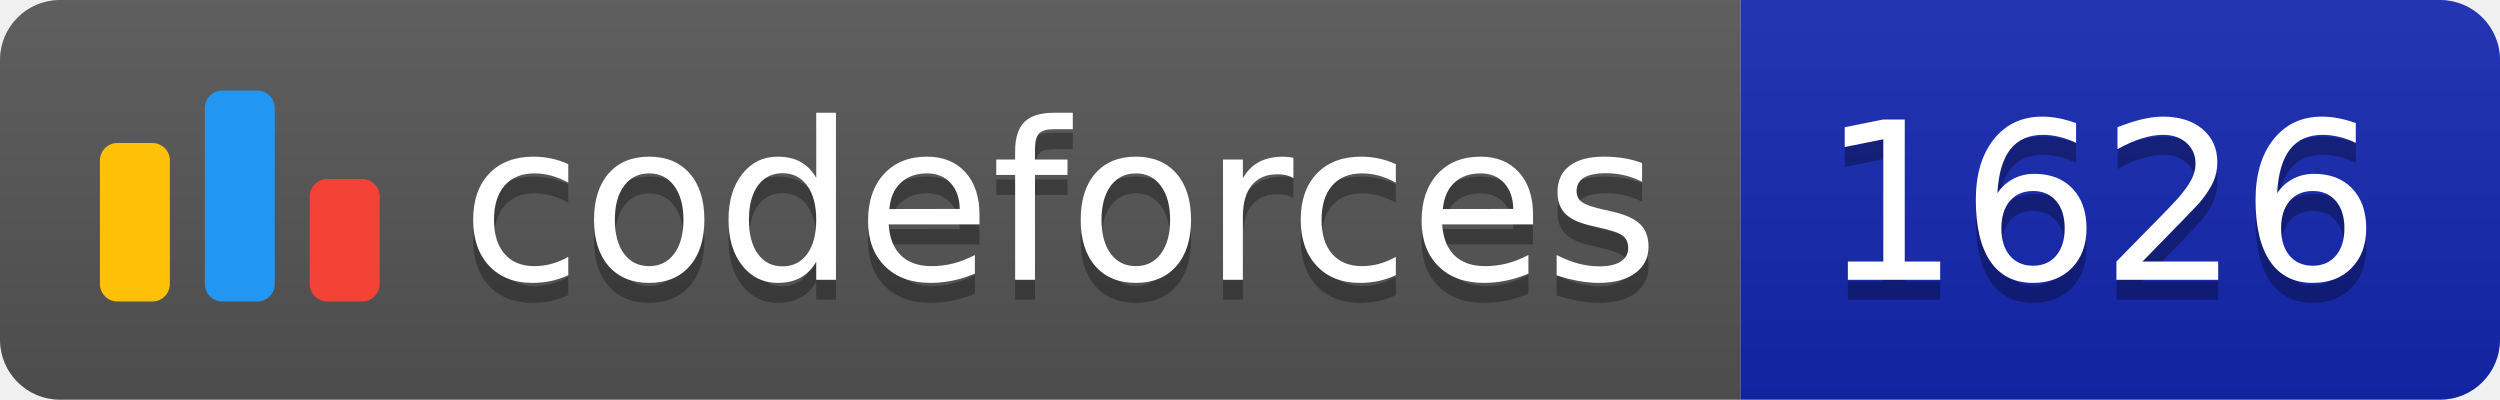
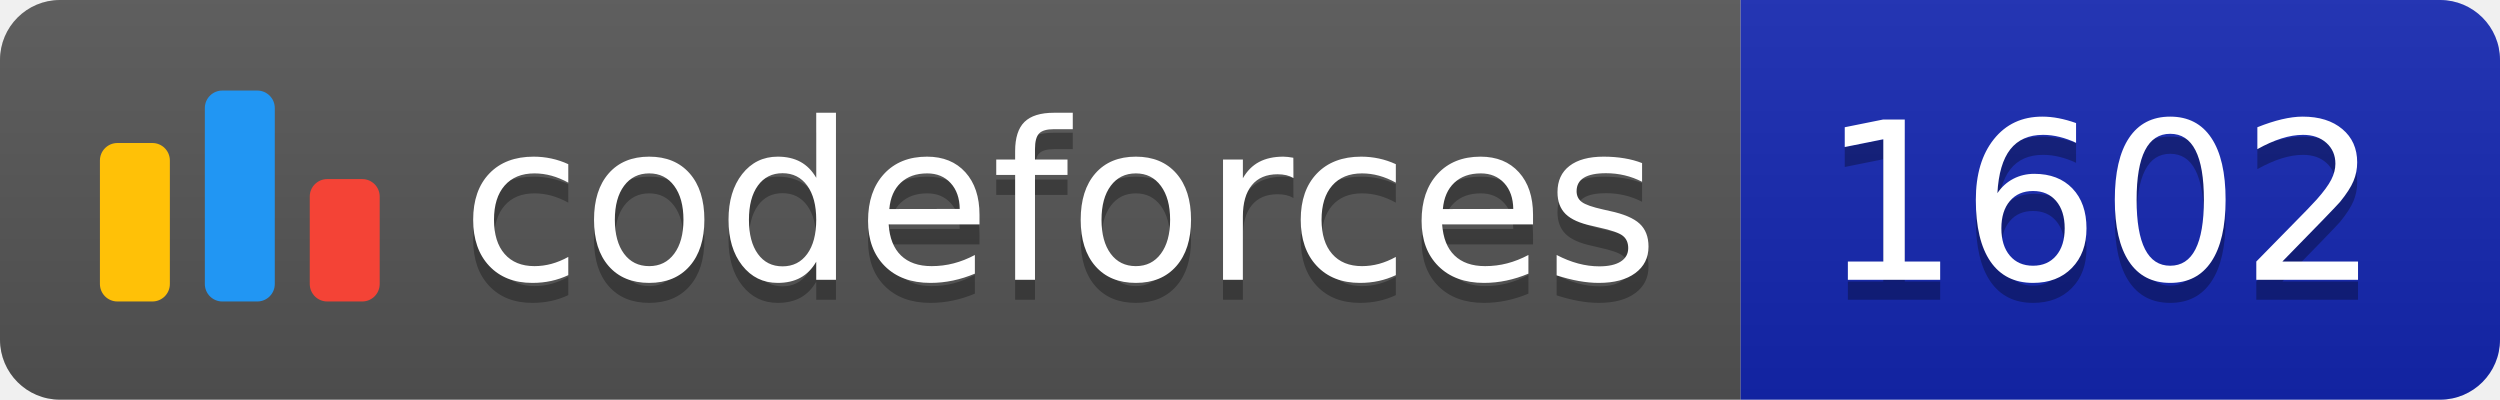
<svg xmlns="http://www.w3.org/2000/svg" width="125.1" height="20">
  <linearGradient id="smooth" x2="0" y2="100%">
    <stop offset="0" stop-color="#bbb" stop-opacity=".1" />
    <stop offset="1" stop-opacity=".1" />
  </linearGradient>
  <clipPath id="round">
    <rect width="125.1" height="20" rx="3" fill="#fff" />
  </clipPath>
  <g clip-path="url(#round)">
    <rect width="87.1" height="20" fill="#555" />
    <rect x="87.1" width="38.0" height="20" fill="#1427B2" />
    <rect width="125.1" height="20" fill="url(#smooth)" />
  </g>
  <g fill="#fff" text-anchor="middle" font-family="DejaVu Sans,Verdana,Geneva,sans-serif" font-size="110">
    <svg x="5" y="3" class="logo" width="14" height="14" viewBox="0 0 32 25" fill="none">
      <rect y="6" width="8" height="18.125" rx="2" fill="#FFC107" />
      <rect x="24" y="10.125" width="8" height="14" rx="2" fill="#F44336" />
      <rect x="12" width="8" height="24.125" rx="2" fill="#2196F3" />
    </svg>
    <text x="530.5" y="150" fill="#010101" fill-opacity=".3" transform="scale(0.1)" textLength="601.0" lengthAdjust="spacing">codeforces
        </text>
    <text x="530.5" y="140" transform="scale(0.1)" textLength="601.0" lengthAdjust="spacing">codeforces</text>
-     <text x="1051.0" y="150" fill="#010101" fill-opacity=".3" transform="scale(0.1)" textLength="280.0" lengthAdjust="spacing">1626
+     <text x="1051.0" y="150" fill="#010101" fill-opacity=".3" transform="scale(0.1)" textLength="280.0" lengthAdjust="spacing">1602
        </text>
-     <text x="1051.0" y="140" transform="scale(0.1)" textLength="280.0" lengthAdjust="spacing">1626</text>
+     <text x="1051.0" y="140" transform="scale(0.1)" textLength="280.0" lengthAdjust="spacing">1602</text>
  </g>
</svg>
